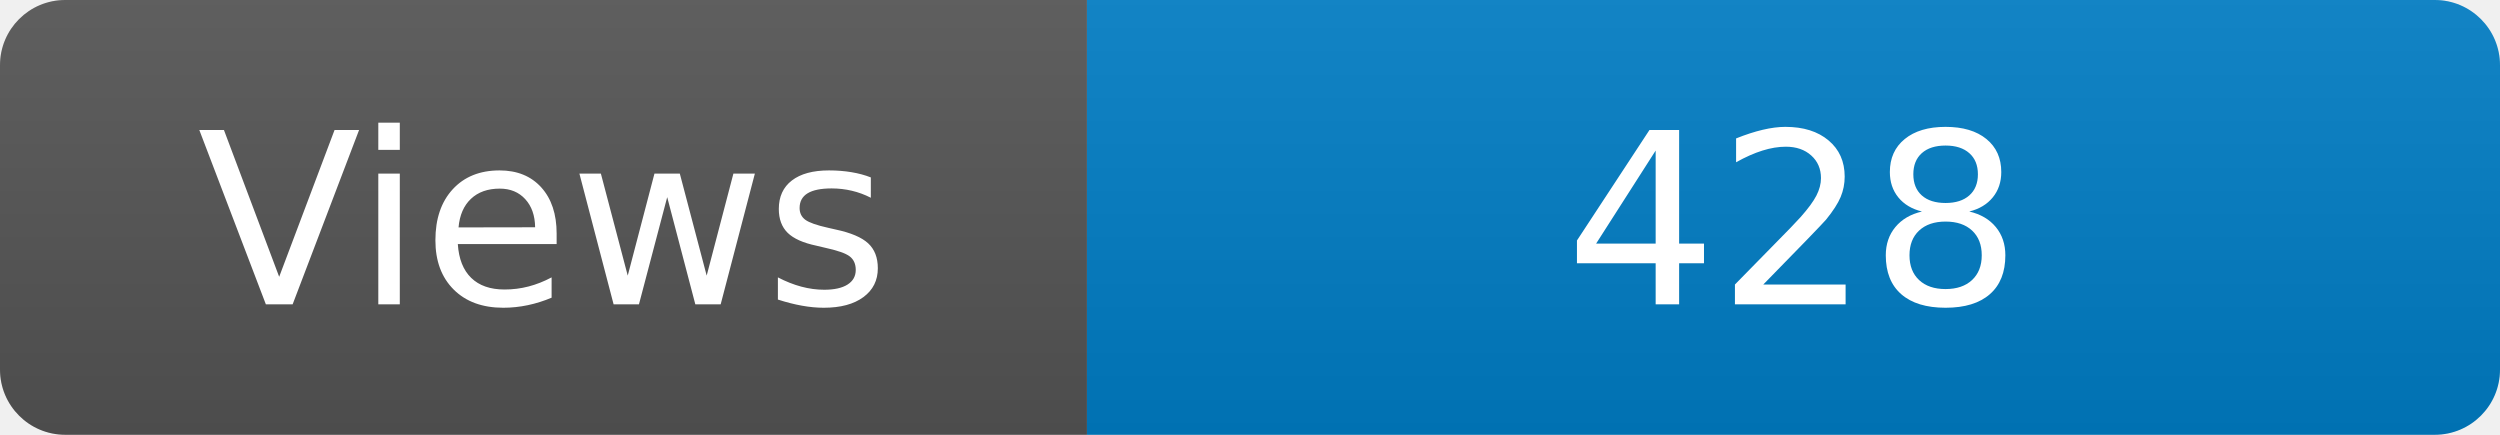
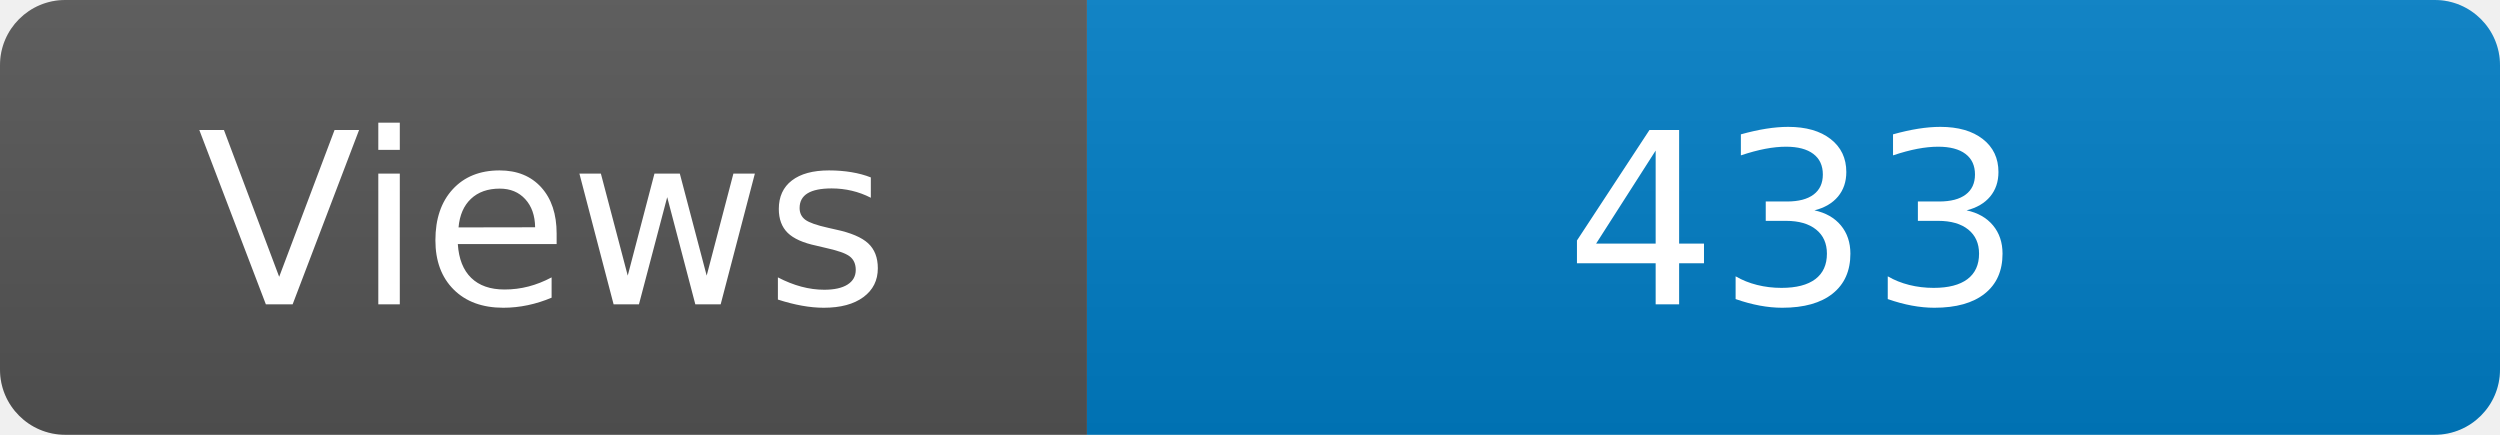
<svg xmlns="http://www.w3.org/2000/svg" width="115" height="20" role="img" aria-label="Maintained?: yes">
  <linearGradient id="s" x2="0" y2="100%">
    <stop offset="0" stop-color="#bbb" stop-opacity=".1" />
    <stop offset="1" stop-opacity=".1" />
  </linearGradient>
  <clipPath id="r">
    <rect width="115" height="20" rx="3" fill="#fff" />
  </clipPath>
  <g clip-path="url(#r)">
    <rect width="50" height="20" fill="#555" />
    <rect x="50" width="160" height="20" fill="#007ec6" />
    <rect width="115" height="20" fill="url(#s)" />
  </g>
  <g fill="#fff" text-anchor="middle" font-family="Verdana,Geneva,DejaVu Sans,sans-serif" font-size="110">
    <text x="250" y="140" transform="scale(.1)" fill="#fff">Views</text>
-     <text x="825" y="140" transform="scale(.1)" fill="#fff">428</text>
+     <text x="825" y="140" transform="scale(.1)" fill="#fff">433</text>
  </g>
</svg>
